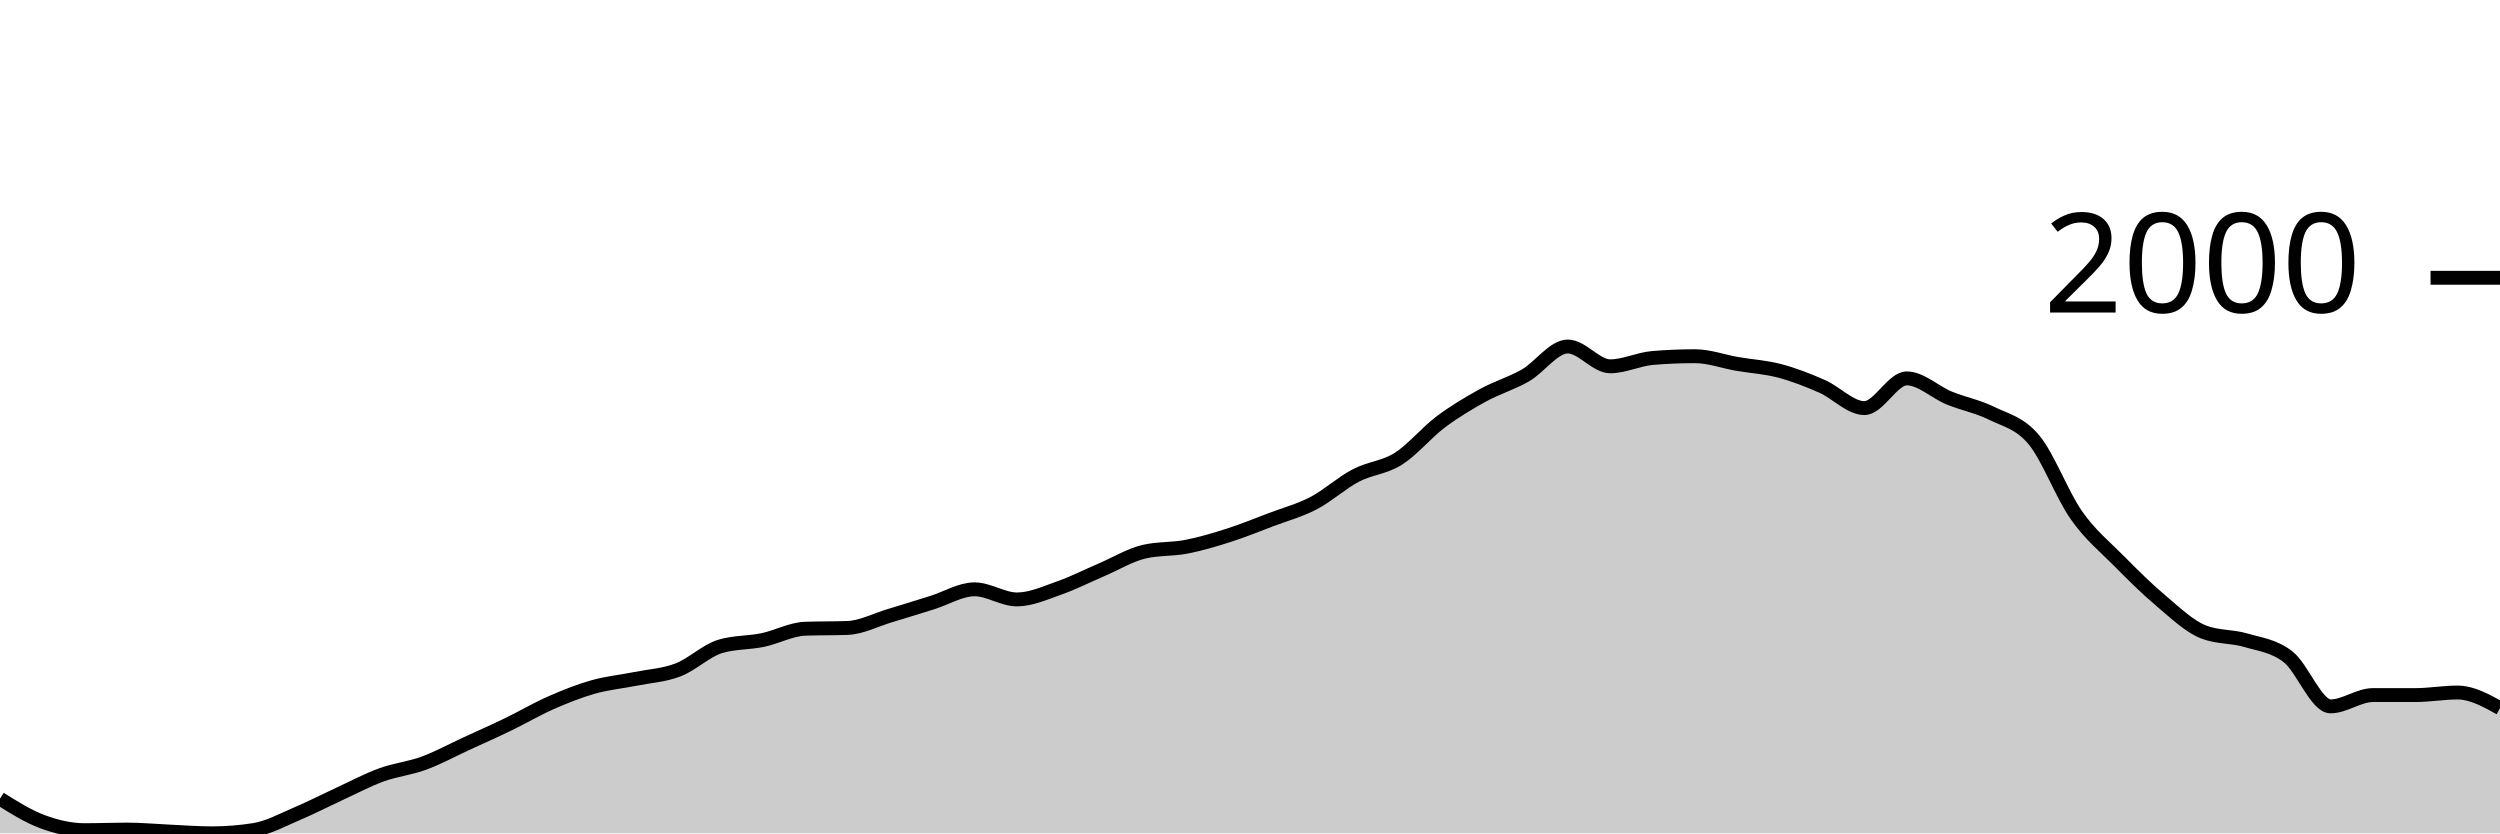
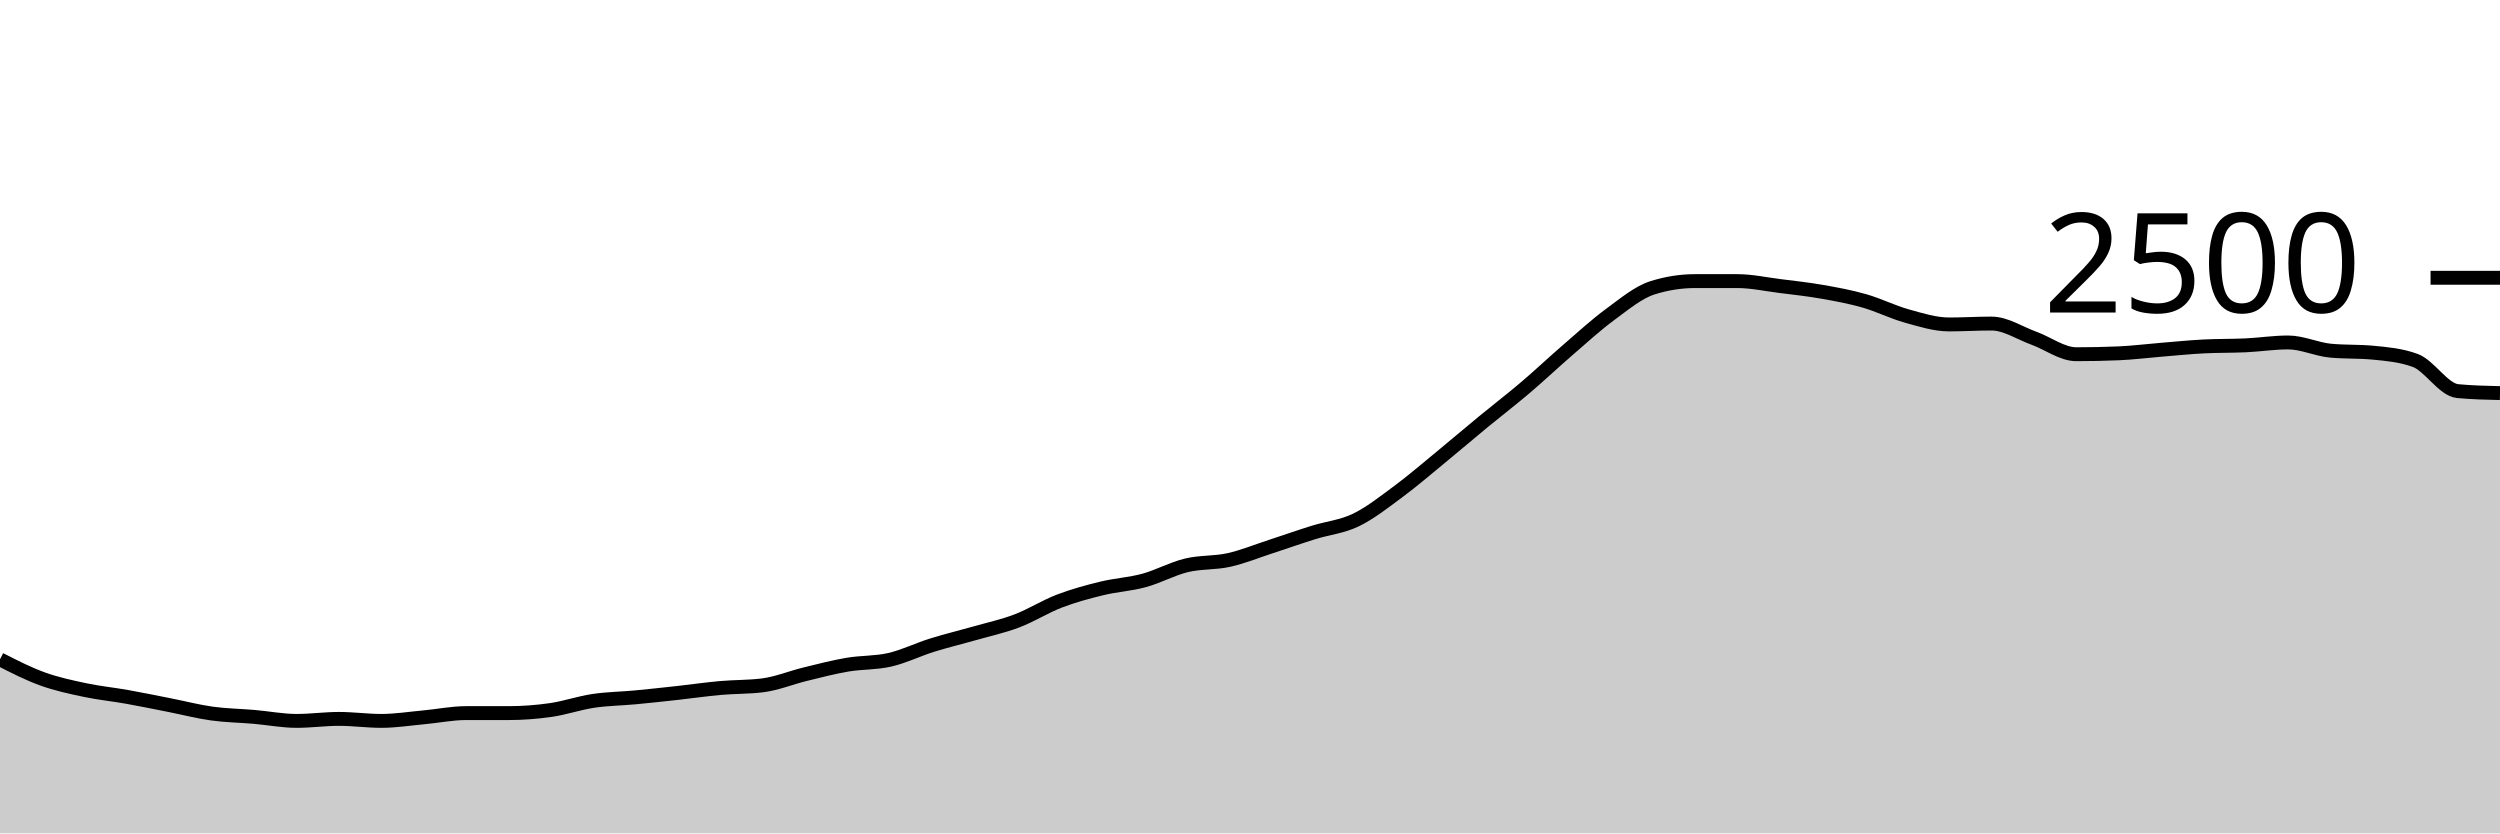
<svg xmlns="http://www.w3.org/2000/svg" viewBox="0 0 180 60">
  <g transform="translate(0,20)">
-     <path class="area" fill="rgba(0, 0, 0, 0.2)" d="M0,37.504C1.017,38.143,2.034,38.781,3.051,39.159C4.068,39.537,5.085,39.772,6.102,39.772C7.119,39.772,8.136,39.729,9.153,39.729C10.169,39.729,11.186,39.827,12.203,39.872C13.22,39.917,14.237,40,15.254,40C16.271,40,17.288,39.919,18.305,39.758C19.322,39.596,20.339,39.033,21.356,38.602C22.373,38.172,23.39,37.645,24.407,37.176C25.424,36.708,26.441,36.164,27.458,35.793C28.475,35.422,29.492,35.325,30.508,34.952C31.525,34.579,32.542,34.023,33.559,33.554C34.576,33.086,35.593,32.635,36.61,32.143C37.627,31.651,38.644,31.049,39.661,30.602C40.678,30.156,41.695,29.749,42.712,29.462C43.729,29.174,44.746,29.081,45.763,28.877C46.78,28.673,47.797,28.625,48.814,28.235C49.831,27.846,50.847,26.843,51.864,26.538C52.881,26.234,53.898,26.294,54.915,26.082C55.932,25.87,56.949,25.307,57.966,25.269C58.983,25.231,60,25.25,61.017,25.212C62.034,25.174,63.051,24.632,64.068,24.328C65.085,24.024,66.102,23.703,67.119,23.387C68.136,23.071,69.153,22.431,70.169,22.431C71.186,22.431,72.203,23.159,73.22,23.159C74.237,23.159,75.254,22.688,76.271,22.332C77.288,21.975,78.305,21.455,79.322,21.02C80.339,20.585,81.356,19.96,82.373,19.722C83.39,19.484,84.407,19.563,85.424,19.365C86.441,19.168,87.458,18.864,88.475,18.538C89.492,18.213,90.508,17.797,91.525,17.412C92.542,17.027,93.559,16.758,94.576,16.228C95.593,15.698,96.61,14.764,97.627,14.232C98.644,13.699,99.661,13.676,100.678,13.034C101.695,12.392,102.712,11.144,103.729,10.381C104.746,9.619,105.763,9.015,106.78,8.456C107.797,7.898,108.814,7.615,109.831,7.03C110.847,6.446,111.864,4.948,112.881,4.948C113.898,4.948,114.915,6.374,115.932,6.374C116.949,6.374,117.966,5.861,118.983,5.775C120,5.69,121.017,5.647,122.034,5.647C123.051,5.647,124.068,6.027,125.085,6.203C126.102,6.379,127.119,6.434,128.136,6.702C129.153,6.971,130.169,7.368,131.186,7.815C132.203,8.261,133.22,9.383,134.237,9.383C135.254,9.383,136.271,7.244,137.288,7.244C138.305,7.244,139.322,8.238,140.339,8.656C141.356,9.074,142.373,9.253,143.39,9.754C144.407,10.255,145.424,10.443,146.441,11.665C147.458,12.887,148.475,15.634,149.492,17.084C150.508,18.534,151.525,19.335,152.542,20.364C153.559,21.393,154.576,22.403,155.593,23.258C156.61,24.114,157.627,25.098,158.644,25.497C159.661,25.897,160.678,25.797,161.695,26.096C162.712,26.396,163.729,26.5,164.746,27.294C165.763,28.088,166.78,30.859,167.797,30.859C168.814,30.859,169.831,30.046,170.847,30.046C171.864,30.046,172.881,30.046,173.898,30.046C174.915,30.046,175.932,29.861,176.949,29.861C177.966,29.861,178.983,30.424,180,30.988L180,40C178.983,40,177.966,40,176.949,40C175.932,40,174.915,40,173.898,40C172.881,40,171.864,40,170.847,40C169.831,40,168.814,40,167.797,40C166.78,40,165.763,40,164.746,40C163.729,40,162.712,40,161.695,40C160.678,40,159.661,40,158.644,40C157.627,40,156.61,40,155.593,40C154.576,40,153.559,40,152.542,40C151.525,40,150.508,40,149.492,40C148.475,40,147.458,40,146.441,40C145.424,40,144.407,40,143.39,40C142.373,40,141.356,40,140.339,40C139.322,40,138.305,40,137.288,40C136.271,40,135.254,40,134.237,40C133.22,40,132.203,40,131.186,40C130.169,40,129.153,40,128.136,40C127.119,40,126.102,40,125.085,40C124.068,40,123.051,40,122.034,40C121.017,40,120,40,118.983,40C117.966,40,116.949,40,115.932,40C114.915,40,113.898,40,112.881,40C111.864,40,110.847,40,109.831,40C108.814,40,107.797,40,106.78,40C105.763,40,104.746,40,103.729,40C102.712,40,101.695,40,100.678,40C99.661,40,98.644,40,97.627,40C96.61,40,95.593,40,94.576,40C93.559,40,92.542,40,91.525,40C90.508,40,89.492,40,88.475,40C87.458,40,86.441,40,85.424,40C84.407,40,83.39,40,82.373,40C81.356,40,80.339,40,79.322,40C78.305,40,77.288,40,76.271,40C75.254,40,74.237,40,73.22,40C72.203,40,71.186,40,70.169,40C69.153,40,68.136,40,67.119,40C66.102,40,65.085,40,64.068,40C63.051,40,62.034,40,61.017,40C60,40,58.983,40,57.966,40C56.949,40,55.932,40,54.915,40C53.898,40,52.881,40,51.864,40C50.847,40,49.831,40,48.814,40C47.797,40,46.78,40,45.763,40C44.746,40,43.729,40,42.712,40C41.695,40,40.678,40,39.661,40C38.644,40,37.627,40,36.61,40C35.593,40,34.576,40,33.559,40C32.542,40,31.525,40,30.508,40C29.492,40,28.475,40,27.458,40C26.441,40,25.424,40,24.407,40C23.39,40,22.373,40,21.356,40C20.339,40,19.322,40,18.305,40C17.288,40,16.271,40,15.254,40C14.237,40,13.22,40,12.203,40C11.186,40,10.169,40,9.153,40C8.136,40,7.119,40,6.102,40C5.085,40,4.068,40,3.051,40C2.034,40,1.017,40,0,40Z" />
-     <path class="line" stroke="black" fill="none" d="M0,37.504C1.017,38.143,2.034,38.781,3.051,39.159C4.068,39.537,5.085,39.772,6.102,39.772C7.119,39.772,8.136,39.729,9.153,39.729C10.169,39.729,11.186,39.827,12.203,39.872C13.22,39.917,14.237,40,15.254,40C16.271,40,17.288,39.919,18.305,39.758C19.322,39.596,20.339,39.033,21.356,38.602C22.373,38.172,23.39,37.645,24.407,37.176C25.424,36.708,26.441,36.164,27.458,35.793C28.475,35.422,29.492,35.325,30.508,34.952C31.525,34.579,32.542,34.023,33.559,33.554C34.576,33.086,35.593,32.635,36.61,32.143C37.627,31.651,38.644,31.049,39.661,30.602C40.678,30.156,41.695,29.749,42.712,29.462C43.729,29.174,44.746,29.081,45.763,28.877C46.78,28.673,47.797,28.625,48.814,28.235C49.831,27.846,50.847,26.843,51.864,26.538C52.881,26.234,53.898,26.294,54.915,26.082C55.932,25.87,56.949,25.307,57.966,25.269C58.983,25.231,60,25.25,61.017,25.212C62.034,25.174,63.051,24.632,64.068,24.328C65.085,24.024,66.102,23.703,67.119,23.387C68.136,23.071,69.153,22.431,70.169,22.431C71.186,22.431,72.203,23.159,73.22,23.159C74.237,23.159,75.254,22.688,76.271,22.332C77.288,21.975,78.305,21.455,79.322,21.02C80.339,20.585,81.356,19.96,82.373,19.722C83.39,19.484,84.407,19.563,85.424,19.365C86.441,19.168,87.458,18.864,88.475,18.538C89.492,18.213,90.508,17.797,91.525,17.412C92.542,17.027,93.559,16.758,94.576,16.228C95.593,15.698,96.61,14.764,97.627,14.232C98.644,13.699,99.661,13.676,100.678,13.034C101.695,12.392,102.712,11.144,103.729,10.381C104.746,9.619,105.763,9.015,106.78,8.456C107.797,7.898,108.814,7.615,109.831,7.03C110.847,6.446,111.864,4.948,112.881,4.948C113.898,4.948,114.915,6.374,115.932,6.374C116.949,6.374,117.966,5.861,118.983,5.775C120,5.69,121.017,5.647,122.034,5.647C123.051,5.647,124.068,6.027,125.085,6.203C126.102,6.379,127.119,6.434,128.136,6.702C129.153,6.971,130.169,7.368,131.186,7.815C132.203,8.261,133.22,9.383,134.237,9.383C135.254,9.383,136.271,7.244,137.288,7.244C138.305,7.244,139.322,8.238,140.339,8.656C141.356,9.074,142.373,9.253,143.39,9.754C144.407,10.255,145.424,10.443,146.441,11.665C147.458,12.887,148.475,15.634,149.492,17.084C150.508,18.534,151.525,19.335,152.542,20.364C153.559,21.393,154.576,22.403,155.593,23.258C156.61,24.114,157.627,25.098,158.644,25.497C159.661,25.897,160.678,25.797,161.695,26.096C162.712,26.396,163.729,26.5,164.746,27.294C165.763,28.088,166.78,30.859,167.797,30.859C168.814,30.859,169.831,30.046,170.847,30.046C171.864,30.046,172.881,30.046,173.898,30.046C174.915,30.046,175.932,29.861,176.949,29.861C177.966,29.861,178.983,30.424,180,30.988" />
+     <path class="area" fill="rgba(0, 0, 0, 0.2)" d="M0,27.472C1.017,27.992,2.034,28.512,3.051,28.88C4.068,29.248,5.085,29.464,6.102,29.68C7.119,29.896,8.136,29.995,9.153,30.176C10.169,30.357,11.186,30.568,12.203,30.768C13.22,30.968,14.237,31.235,15.254,31.376C16.271,31.517,17.288,31.528,18.305,31.616C19.322,31.704,20.339,31.904,21.356,31.904C22.373,31.904,23.39,31.76,24.407,31.76C25.424,31.76,26.441,31.904,27.458,31.904C28.475,31.904,29.492,31.741,30.508,31.648C31.525,31.555,32.542,31.344,33.559,31.344C34.576,31.344,35.593,31.344,36.61,31.344C37.627,31.344,38.644,31.267,39.661,31.12C40.678,30.973,41.695,30.616,42.712,30.464C43.729,30.312,44.746,30.304,45.763,30.208C46.78,30.112,47.797,30,48.814,29.888C49.831,29.776,50.847,29.627,51.864,29.536C52.881,29.445,53.898,29.472,54.915,29.344C55.932,29.216,56.949,28.792,57.966,28.544C58.983,28.296,60,28.029,61.017,27.856C62.034,27.683,63.051,27.739,64.068,27.504C65.085,27.269,66.102,26.765,67.119,26.448C68.136,26.131,69.153,25.891,70.169,25.6C71.186,25.309,72.203,25.091,73.22,24.704C74.237,24.317,75.254,23.669,76.271,23.28C77.288,22.891,78.305,22.616,79.322,22.368C80.339,22.12,81.356,22.069,82.373,21.792C83.39,21.515,84.407,20.949,85.424,20.704C86.441,20.459,87.458,20.547,88.475,20.32C89.492,20.093,90.508,19.675,91.525,19.344C92.542,19.013,93.559,18.653,94.576,18.336C95.593,18.019,96.61,17.931,97.627,17.44C98.644,16.949,99.661,16.144,100.678,15.392C101.695,14.64,102.712,13.763,103.729,12.928C104.746,12.093,105.763,11.221,106.78,10.384C107.797,9.547,108.814,8.768,109.831,7.904C110.847,7.04,111.864,6.077,112.881,5.2C113.898,4.323,114.915,3.387,115.932,2.64C116.949,1.893,117.966,1.04,118.983,0.72C120,0.4,121.017,0.24,122.034,0.24C123.051,0.24,124.068,0.24,125.085,0.24C126.102,0.24,127.119,0.464,128.136,0.592C129.153,0.72,130.169,0.829,131.186,1.008C132.203,1.187,133.22,1.373,134.237,1.664C135.254,1.955,136.271,2.469,137.288,2.752C138.305,3.035,139.322,3.36,140.339,3.36C141.356,3.36,142.373,3.296,143.39,3.296C144.407,3.296,145.424,3.984,146.441,4.352C147.458,4.72,148.475,5.504,149.492,5.504C150.508,5.504,151.525,5.483,152.542,5.44C153.559,5.397,154.576,5.267,155.593,5.184C156.61,5.101,157.627,4.997,158.644,4.944C159.661,4.891,160.678,4.912,161.695,4.864C162.712,4.816,163.729,4.656,164.746,4.656C165.763,4.656,166.78,5.152,167.797,5.248C168.814,5.344,169.831,5.296,170.847,5.392C171.864,5.488,172.881,5.579,173.898,5.952C174.915,6.325,175.932,8.064,176.949,8.16C177.966,8.256,178.983,8.28,180,8.304L180,40C178.983,40,177.966,40,176.949,40C175.932,40,174.915,40,173.898,40C172.881,40,171.864,40,170.847,40C169.831,40,168.814,40,167.797,40C166.78,40,165.763,40,164.746,40C163.729,40,162.712,40,161.695,40C160.678,40,159.661,40,158.644,40C157.627,40,156.61,40,155.593,40C154.576,40,153.559,40,152.542,40C151.525,40,150.508,40,149.492,40C148.475,40,147.458,40,146.441,40C145.424,40,144.407,40,143.39,40C142.373,40,141.356,40,140.339,40C139.322,40,138.305,40,137.288,40C136.271,40,135.254,40,134.237,40C133.22,40,132.203,40,131.186,40C130.169,40,129.153,40,128.136,40C127.119,40,126.102,40,125.085,40C124.068,40,123.051,40,122.034,40C121.017,40,120,40,118.983,40C117.966,40,116.949,40,115.932,40C114.915,40,113.898,40,112.881,40C111.864,40,110.847,40,109.831,40C108.814,40,107.797,40,106.78,40C105.763,40,104.746,40,103.729,40C102.712,40,101.695,40,100.678,40C99.661,40,98.644,40,97.627,40C96.61,40,95.593,40,94.576,40C93.559,40,92.542,40,91.525,40C90.508,40,89.492,40,88.475,40C87.458,40,86.441,40,85.424,40C84.407,40,83.39,40,82.373,40C81.356,40,80.339,40,79.322,40C78.305,40,77.288,40,76.271,40C75.254,40,74.237,40,73.22,40C72.203,40,71.186,40,70.169,40C69.153,40,68.136,40,67.119,40C66.102,40,65.085,40,64.068,40C63.051,40,62.034,40,61.017,40C60,40,58.983,40,57.966,40C56.949,40,55.932,40,54.915,40C53.898,40,52.881,40,51.864,40C50.847,40,49.831,40,48.814,40C47.797,40,46.78,40,45.763,40C44.746,40,43.729,40,42.712,40C41.695,40,40.678,40,39.661,40C38.644,40,37.627,40,36.61,40C35.593,40,34.576,40,33.559,40C32.542,40,31.525,40,30.508,40C29.492,40,28.475,40,27.458,40C26.441,40,25.424,40,24.407,40C23.39,40,22.373,40,21.356,40C20.339,40,19.322,40,18.305,40C17.288,40,16.271,40,15.254,40C14.237,40,13.22,40,12.203,40C11.186,40,10.169,40,9.153,40C8.136,40,7.119,40,6.102,40C5.085,40,4.068,40,3.051,40C2.034,40,1.017,40,0,40Z" />
+     <path class="line" stroke="black" fill="none" d="M0,27.472C1.017,27.992,2.034,28.512,3.051,28.88C4.068,29.248,5.085,29.464,6.102,29.68C7.119,29.896,8.136,29.995,9.153,30.176C10.169,30.357,11.186,30.568,12.203,30.768C13.22,30.968,14.237,31.235,15.254,31.376C16.271,31.517,17.288,31.528,18.305,31.616C19.322,31.704,20.339,31.904,21.356,31.904C22.373,31.904,23.39,31.76,24.407,31.76C25.424,31.76,26.441,31.904,27.458,31.904C28.475,31.904,29.492,31.741,30.508,31.648C31.525,31.555,32.542,31.344,33.559,31.344C34.576,31.344,35.593,31.344,36.61,31.344C37.627,31.344,38.644,31.267,39.661,31.12C40.678,30.973,41.695,30.616,42.712,30.464C43.729,30.312,44.746,30.304,45.763,30.208C46.78,30.112,47.797,30,48.814,29.888C49.831,29.776,50.847,29.627,51.864,29.536C52.881,29.445,53.898,29.472,54.915,29.344C55.932,29.216,56.949,28.792,57.966,28.544C58.983,28.296,60,28.029,61.017,27.856C62.034,27.683,63.051,27.739,64.068,27.504C65.085,27.269,66.102,26.765,67.119,26.448C68.136,26.131,69.153,25.891,70.169,25.6C71.186,25.309,72.203,25.091,73.22,24.704C74.237,24.317,75.254,23.669,76.271,23.28C77.288,22.891,78.305,22.616,79.322,22.368C80.339,22.12,81.356,22.069,82.373,21.792C83.39,21.515,84.407,20.949,85.424,20.704C86.441,20.459,87.458,20.547,88.475,20.32C89.492,20.093,90.508,19.675,91.525,19.344C92.542,19.013,93.559,18.653,94.576,18.336C95.593,18.019,96.61,17.931,97.627,17.44C98.644,16.949,99.661,16.144,100.678,15.392C101.695,14.64,102.712,13.763,103.729,12.928C104.746,12.093,105.763,11.221,106.78,10.384C107.797,9.547,108.814,8.768,109.831,7.904C110.847,7.04,111.864,6.077,112.881,5.2C113.898,4.323,114.915,3.387,115.932,2.64C116.949,1.893,117.966,1.04,118.983,0.72C120,0.4,121.017,0.24,122.034,0.24C123.051,0.24,124.068,0.24,125.085,0.24C126.102,0.24,127.119,0.464,128.136,0.592C129.153,0.72,130.169,0.829,131.186,1.008C132.203,1.187,133.22,1.373,134.237,1.664C135.254,1.955,136.271,2.469,137.288,2.752C138.305,3.035,139.322,3.36,140.339,3.36C141.356,3.36,142.373,3.296,143.39,3.296C144.407,3.296,145.424,3.984,146.441,4.352C147.458,4.72,148.475,5.504,149.492,5.504C150.508,5.504,151.525,5.483,152.542,5.44C153.559,5.397,154.576,5.267,155.593,5.184C156.61,5.101,157.627,4.997,158.644,4.944C159.661,4.891,160.678,4.912,161.695,4.864C162.712,4.816,163.729,4.656,164.746,4.656C165.763,4.656,166.78,5.152,167.797,5.248C168.814,5.344,169.831,5.296,170.847,5.392C171.864,5.488,172.881,5.579,173.898,5.952C174.915,6.325,175.932,8.064,176.949,8.16C177.966,8.256,178.983,8.28,180,8.304" />
    <path class="axis-ceiling" stroke-width="1" stroke="black" fill="none" d="M175,0L180,0" />
-     <text class="axis-ceiling-label" font-family="sans-serif" text-anchor="end" font-size="10px" x="170" y="2.5">2000</text>
+     <text class="axis-ceiling-label" font-family="sans-serif" text-anchor="end" font-size="10px" x="170" y="2.5">2500</text>
  </g>
</svg>
